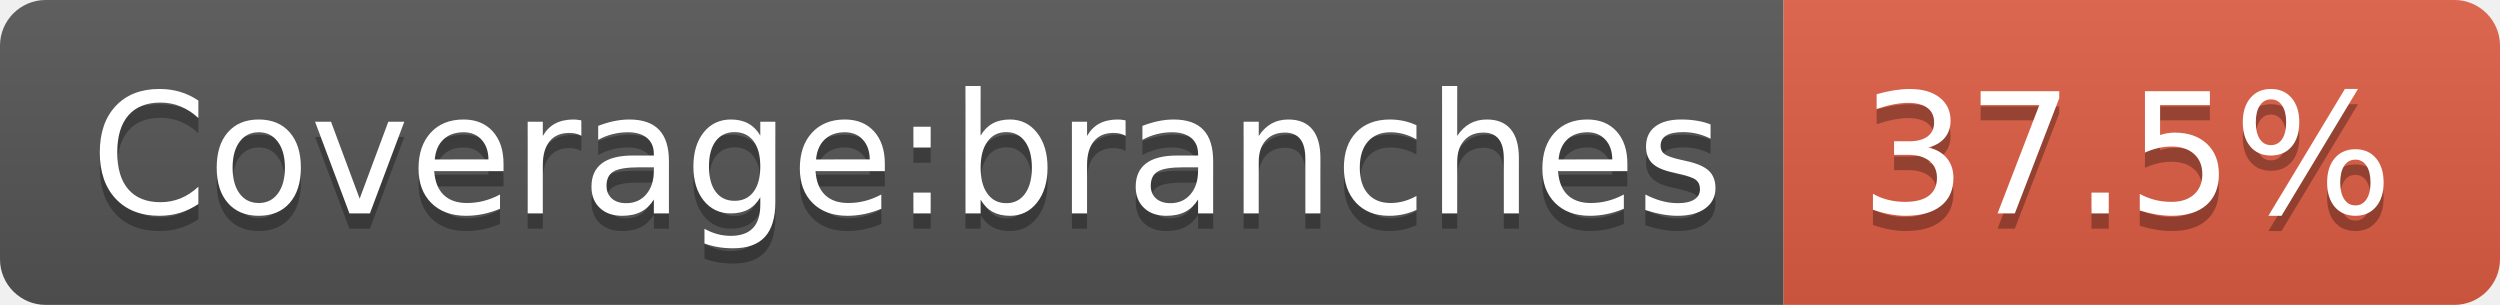
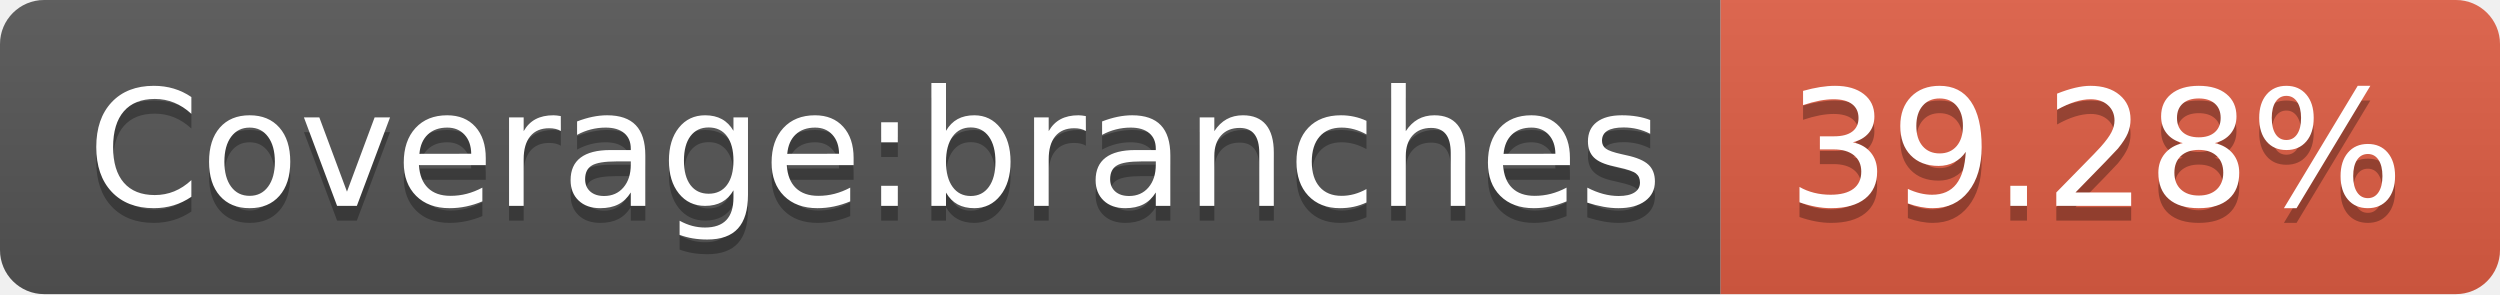
- <svg xmlns="http://www.w3.org/2000/svg" width="164" height="20" role="img" aria-label="Coverage:branches: 37.5%">
+ <svg xmlns="http://www.w3.org/2000/svg" width="170" height="20" role="img" aria-label="Coverage:branches: 39.28%">
  <linearGradient id="s" x2="0" y2="100%">
    <stop offset="0" stop-color="#bbb" stop-opacity=".1" />
    <stop offset="1" stop-opacity=".1" />
  </linearGradient>
  <clipPath id="r">
-     <rect width="164" height="20" rx="3" fill="#fff" />
+     <rect width="170" height="20" rx="3" fill="#fff" />
  </clipPath>
  <g clip-path="url(#r)">
    <rect width="117" height="20" fill="#555" />
-     <rect x="117" width="47" height="20" fill="#e05d44" />
-     <rect width="164" height="20" fill="url(#s)" />
+     <rect x="117" width="53" height="20" fill="#e05d44" />
+     <rect width="170" height="20" fill="url(#s)" />
  </g>
  <g fill="#fff" text-anchor="middle" font-family="Verdana,Geneva,DejaVu Sans,sans-serif" text-rendering="geometricPrecision" font-size="110">
    <text aria-hidden="true" x="595" y="150" fill="#010101" fill-opacity=".3" transform="scale(.1)" textLength="1070">Coverage:branches</text>
    <text x="595" y="140" transform="scale(.1)" fill="#fff" textLength="1070">Coverage:branches</text>
-     <text aria-hidden="true" x="1395" y="150" fill="#010101" fill-opacity=".3" transform="scale(.1)" textLength="370">37.5%</text>
-     <text x="1395" y="140" transform="scale(.1)" fill="#fff" textLength="370">37.5%</text>
+     <text aria-hidden="true" x="1425" y="150" fill="#010101" fill-opacity=".3" transform="scale(.1)" textLength="430">39.28%</text>
+     <text x="1425" y="140" transform="scale(.1)" fill="#fff" textLength="430">39.28%</text>
  </g>
</svg>
